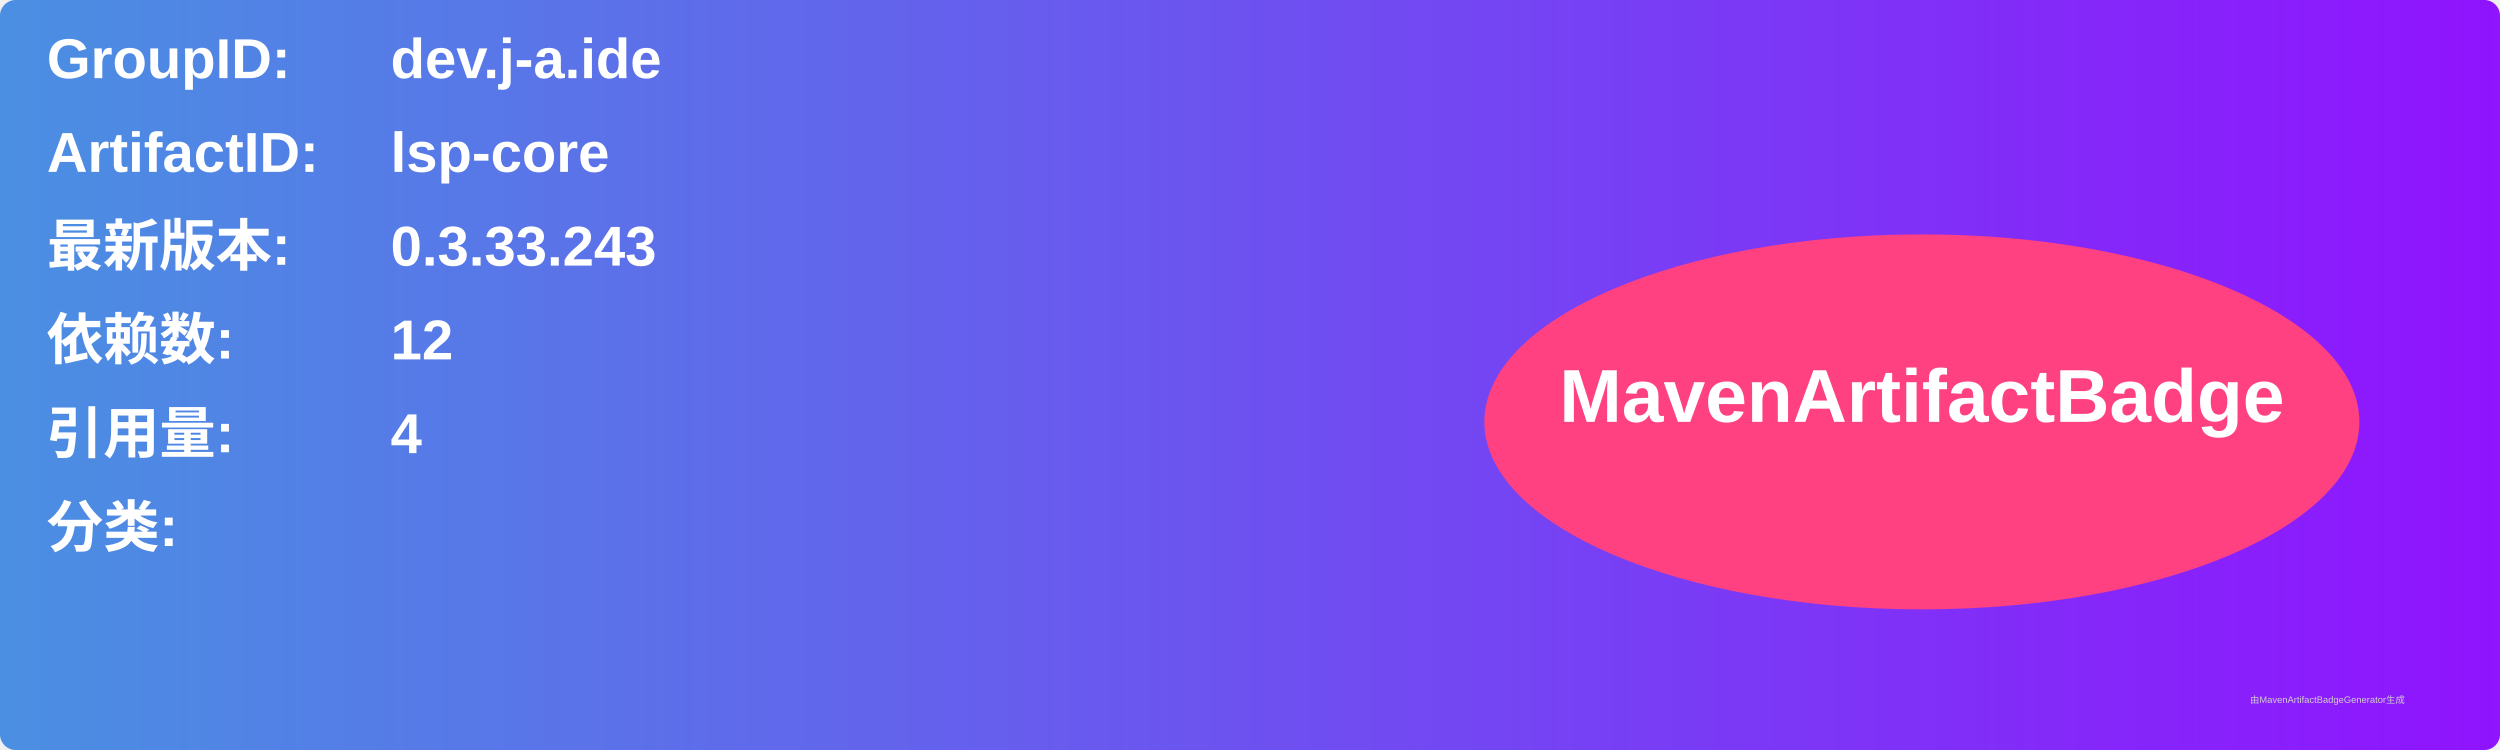
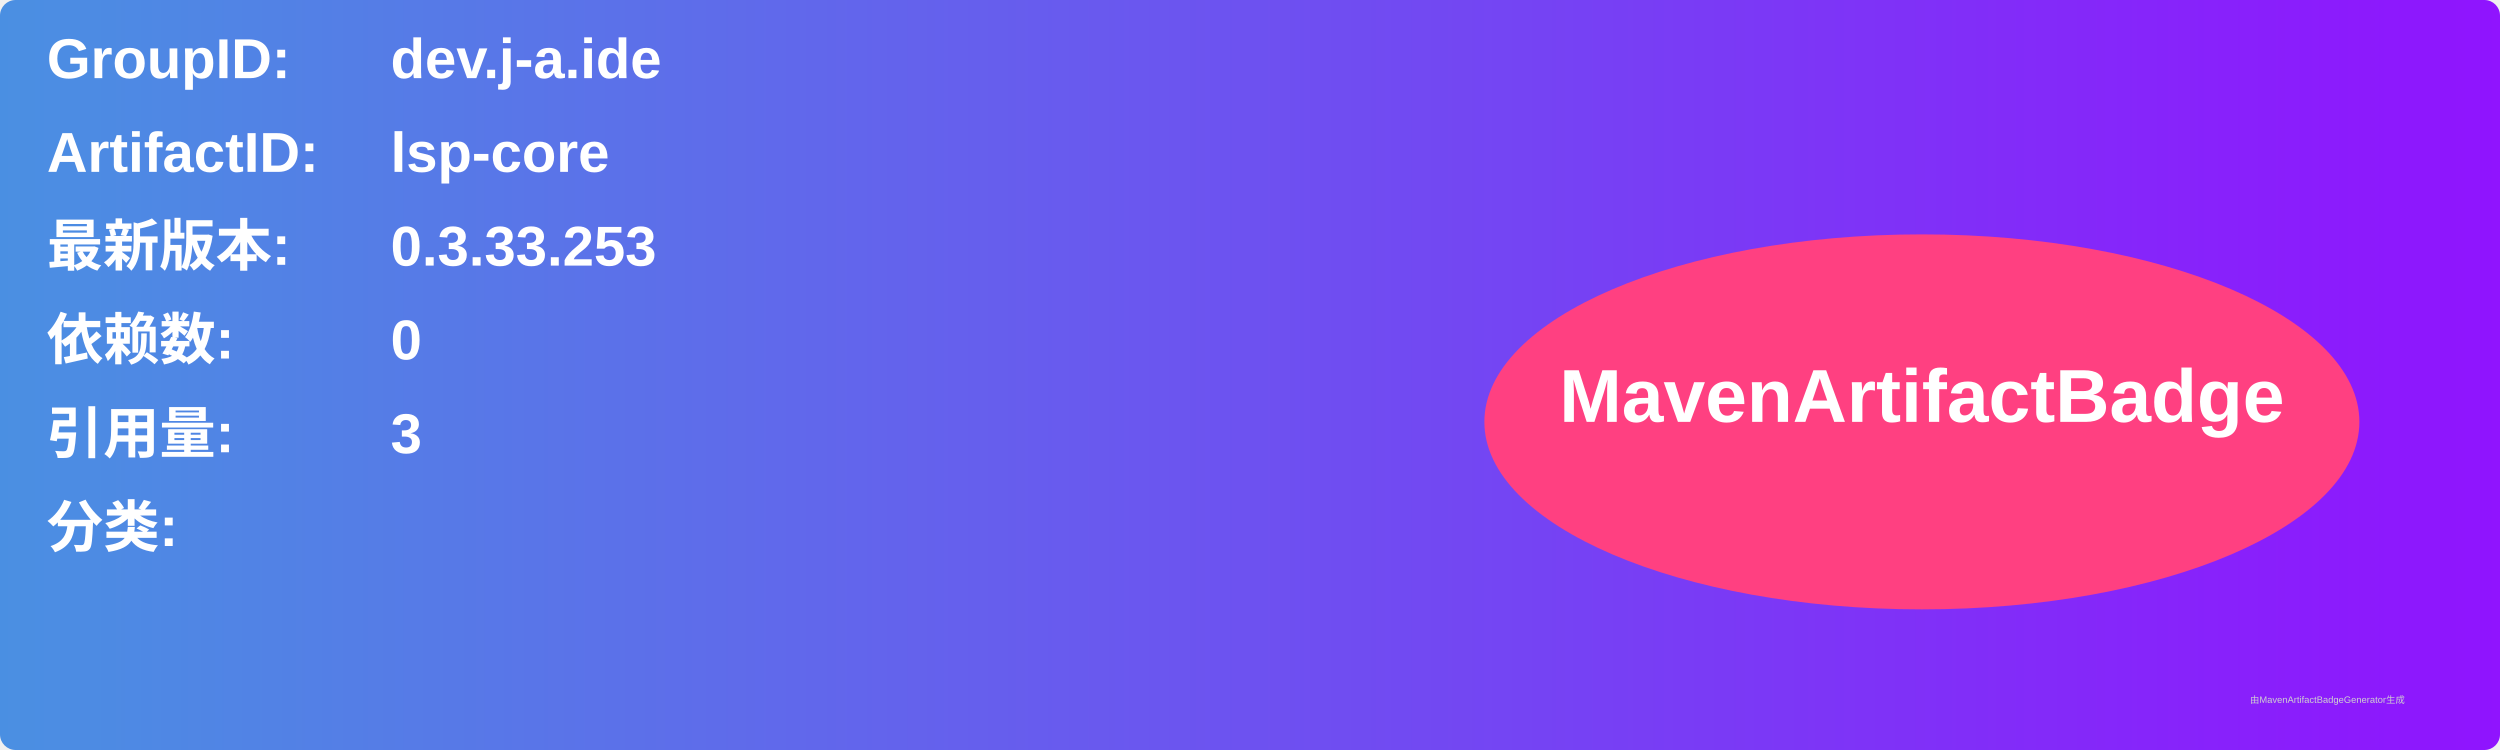
<svg xmlns="http://www.w3.org/2000/svg" width="800" height="240" viewBox="0 0 800 240">
  <linearGradient id="grad" x1="0%" y1="0%" x2="100%" y2="0%">
    <stop offset="0%" stop-color="#4a90e2" />
    <stop offset="100%" stop-color="#9013fe" />
  </linearGradient>
  <rect width="100%" height="100%" rx="5" ry="5" fill="url(#grad)" />
  <g transform="translate(15, 15)">
    <text x="0" y="10" font-family="Arial" font-size="18" fill="white" font-weight="bold" width="260">GroupID:</text>
    <text x="110" y="10" font-family="Arial" font-size="18" fill="white" font-weight="bold" width="460">dev.j-a.ide</text>
    <text x="0" y="40" font-family="Arial" font-size="18" fill="white" font-weight="bold" width="260">ArtifactID:</text>
    <text x="110" y="40" font-family="Arial" font-size="18" fill="white" font-weight="bold" width="460">lsp-core</text>
    <text x="0" y="70" font-family="Arial" font-size="18" fill="white" font-weight="bold">最新版本:</text>
    <text x="110" y="70" font-family="Arial" font-size="18" fill="white" font-weight="bold">
-       <tspan font-weight="bold">0.3.33.243</tspan>
+       <tspan font-weight="bold">0.3.33.253</tspan>
    </text>
    <text x="0" y="100" font-family="Arial" font-size="18" fill="white" font-weight="bold">依赖数: </text>
    <text x="110" y="100" font-family="Arial" font-size="18" fill="white">
-       <tspan font-weight="bold">12</tspan>
+       <tspan font-weight="bold">0</tspan>
    </text>
    <text x="0" y="130" font-family="Arial" font-size="18" fill="white" font-weight="bold">引用量: </text>
    <text x="110" y="130" font-family="Arial" font-size="18" fill="white">
-       <tspan font-weight="bold">4</tspan>
+       <tspan font-weight="bold">3</tspan>
    </text>
    <text x="0" y="160" font-family="Arial" font-size="18" fill="white" font-weight="bold">分类:</text>
    <text x="10" y="190" font-family="Arial" font-size="10" fill="white">
      <tspan font-weight="bold" />
    </text>
    <ellipse cx="600" cy="120" rx="140" ry="60" fill="#ff4081" />
    <text x="600" y="120" text-anchor="middle" font-family="Arial" font-size="24" fill="white" font-weight="bold">MavenArtifactBadge</text>
  </g>
  <text x="720" y="225" font-family="Arial" font-size="3" fill="#d0d0d0">由MavenArtifactBadgeGenerator生成</text>
</svg>
